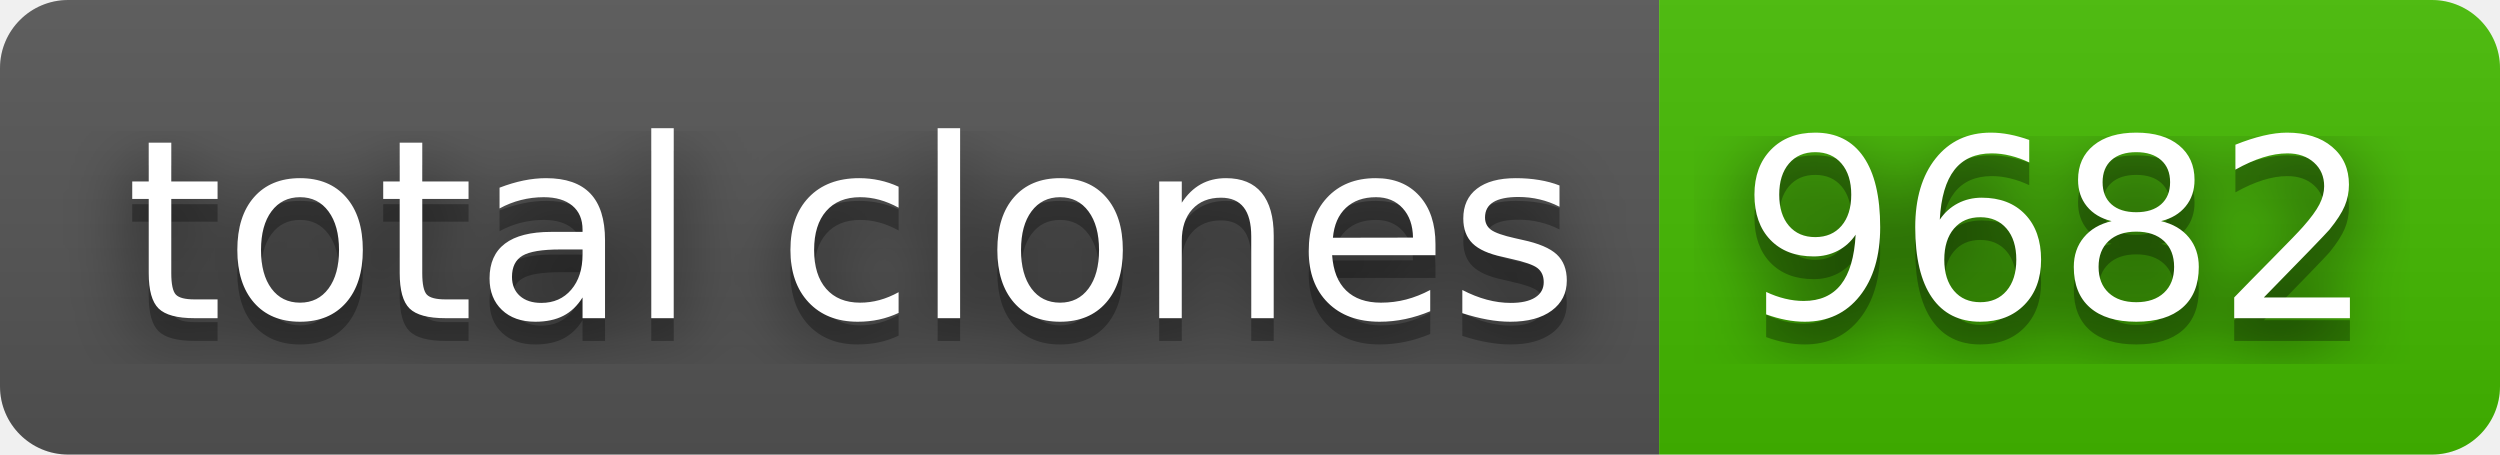
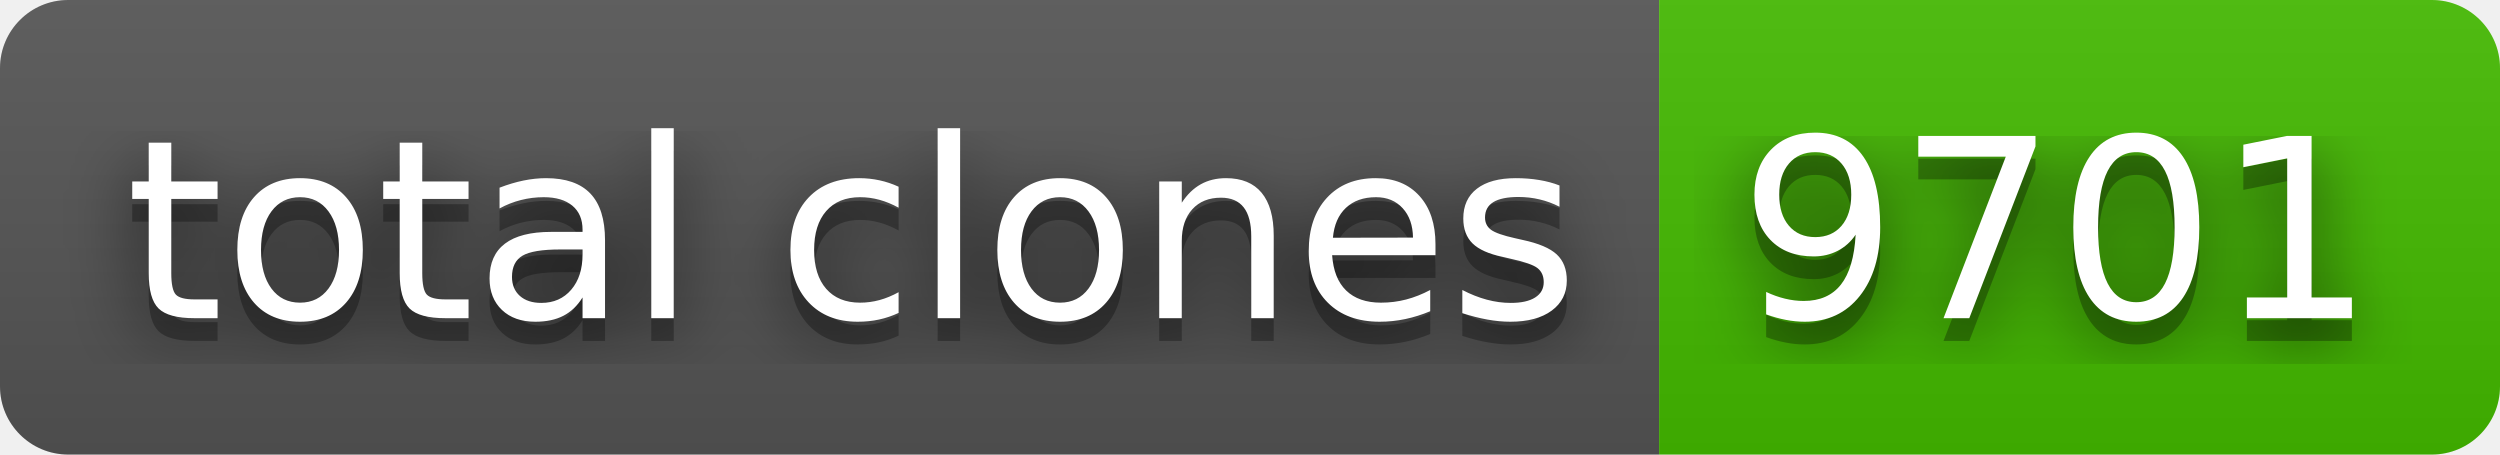
- <svg xmlns="http://www.w3.org/2000/svg" width="110" height="20" role="img" aria-label="total clones: 9682">
+ <svg xmlns="http://www.w3.org/2000/svg" width="110" height="20" role="img" aria-label="total clones: 9701">
  <filter id="blur">
    <feGaussianBlur stdDeviation="16" />
  </filter>
  <linearGradient id="s" x2="0" y2="100%">
    <stop offset="0" stop-color="#bbb" stop-opacity=".1" />
    <stop offset="1" stop-opacity=".1" />
  </linearGradient>
  <clipPath id="r">
    <rect width="110" height="20" rx="3" />
  </clipPath>
  <g clip-path="url(#r)">
    <rect width="73" height="20" fill="#555" />
    <rect x="73" width="37" height="20" fill="#4b0" />
    <rect width="110" height="20" fill="url(#s)" />
  </g>
  <g fill="#fff" text-anchor="middle" font-family="Verdana,Geneva,DejaVu Sans,sans-serif" text-rendering="geometricPrecision" font-size="110">
    <g transform="scale(.1)">
      <g aria-hidden="true" fill="#010101">
        <text x="375" y="150" fill-opacity=".8" filter="url(#blur)" textLength="630">total clones</text>
        <text x="375" y="150" fill-opacity=".3" textLength="630">total clones</text>
      </g>
      <text x="375" y="140" textLength="630">total clones</text>
    </g>
    <g transform="scale(.1)">
      <g aria-hidden="true" fill="#010101">
-         <text x="905" y="150" fill-opacity=".8" filter="url(#blur)" textLength="270">9682</text>
-         <text x="905" y="150" fill-opacity=".3" textLength="270">9682</text>
+         <text x="905" y="150" fill-opacity=".8" filter="url(#blur)" textLength="270">9701</text>
+         <text x="905" y="150" fill-opacity=".3" textLength="270">9701</text>
      </g>
-       <text x="905" y="140" textLength="270">9682</text>
+       <text x="905" y="140" textLength="270">9701</text>
    </g>
  </g>
</svg>
